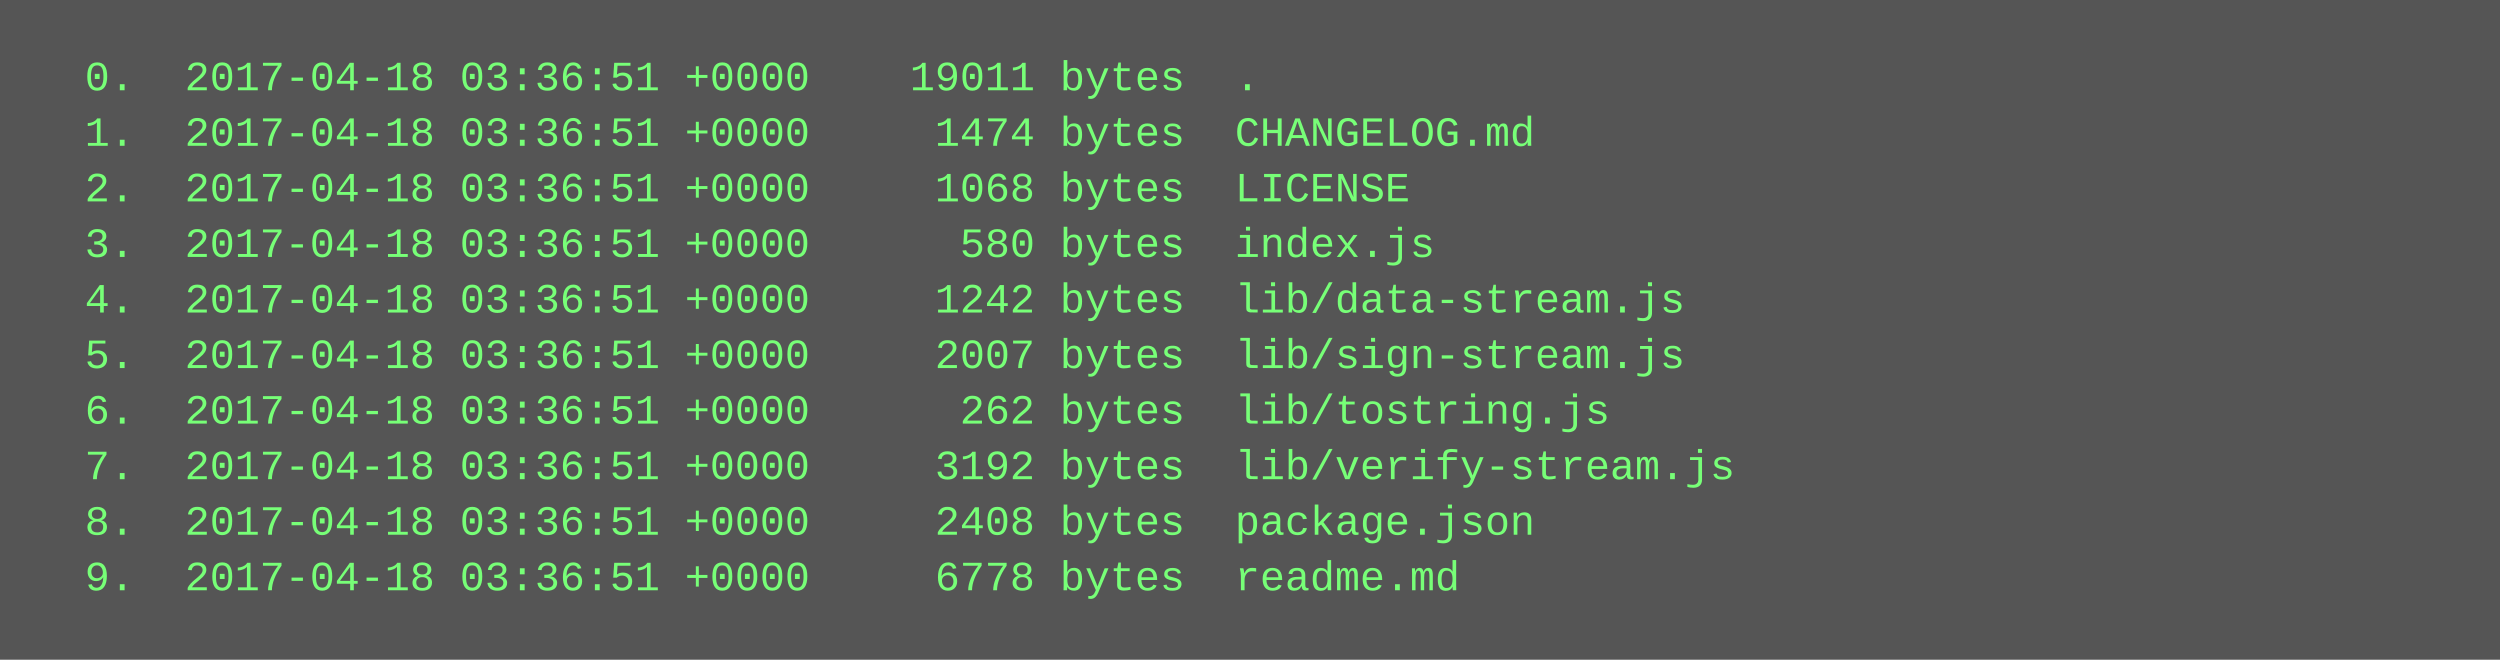
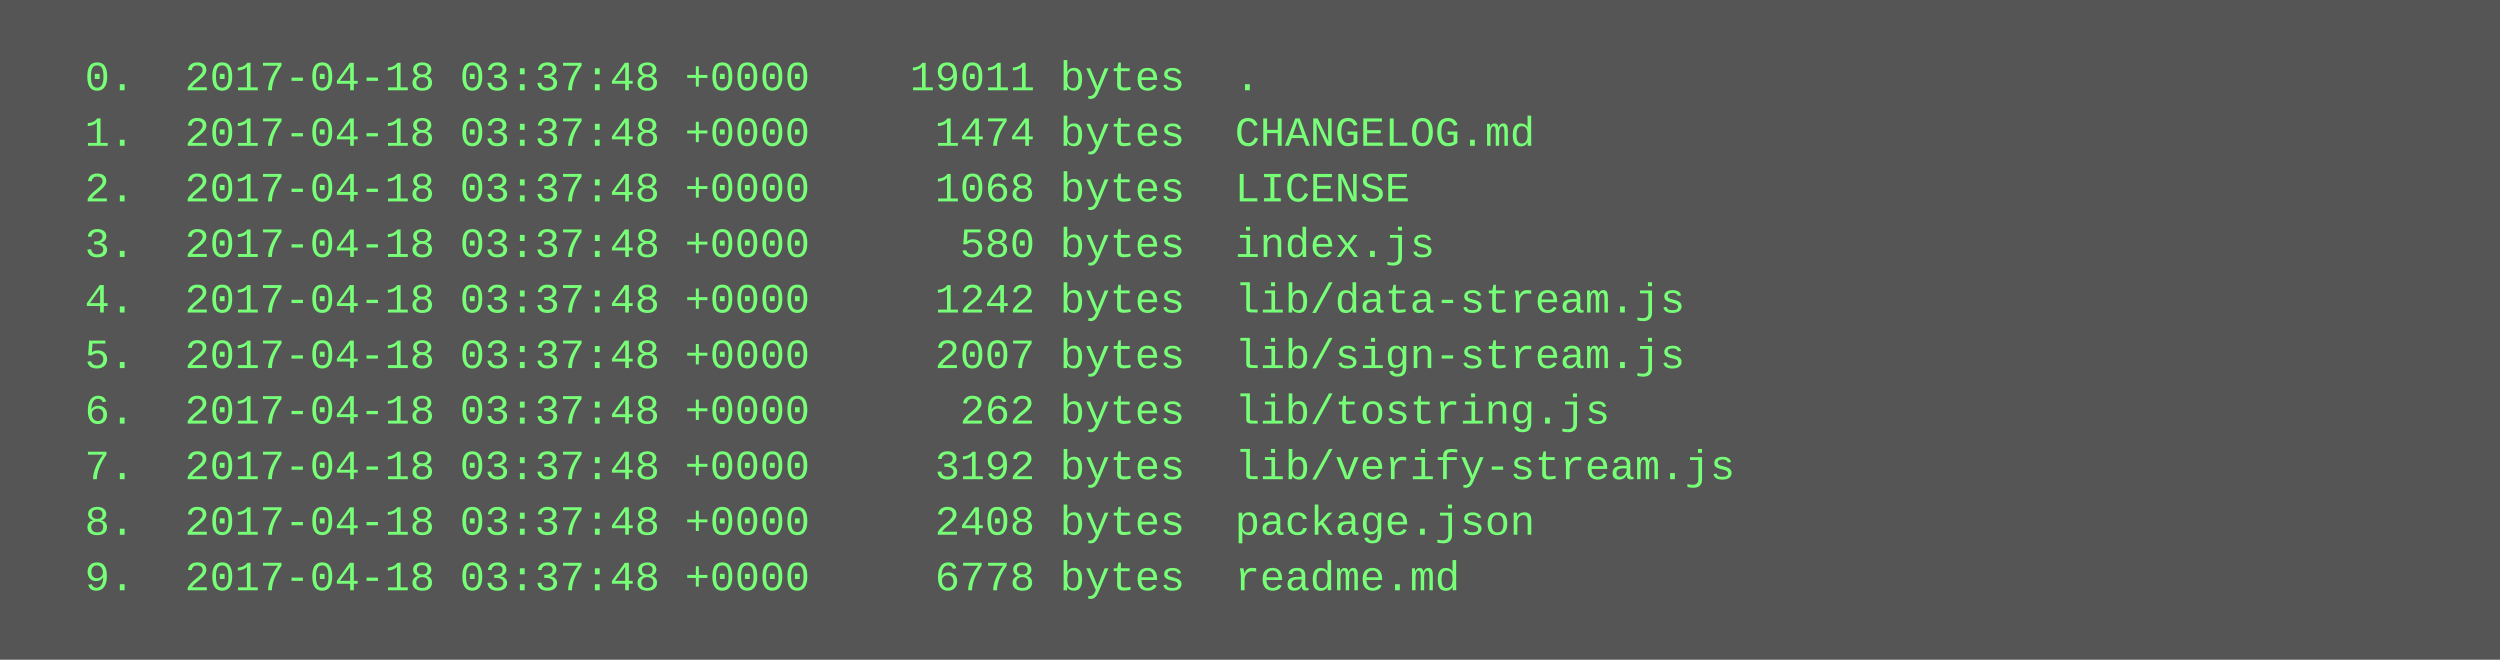
<svg xmlns="http://www.w3.org/2000/svg" height="190" width="720">
  <rect height="190" fill="#555" width="720" />
  <text fill="#7f7" font-family="Courier New" font-size="12" xml:space="preserve">
-     <tspan x="10" y="26">  0.  2017-04-18 03:36:51 +0000    19011 bytes  .</tspan>
-     <tspan x="10" y="42">  1.  2017-04-18 03:36:51 +0000     1474 bytes  CHANGELOG.md</tspan>
-     <tspan x="10" y="58">  2.  2017-04-18 03:36:51 +0000     1068 bytes  LICENSE</tspan>
-     <tspan x="10" y="74">  3.  2017-04-18 03:36:51 +0000      580 bytes  index.js</tspan>
-     <tspan x="10" y="90">  4.  2017-04-18 03:36:51 +0000     1242 bytes  lib/data-stream.js</tspan>
-     <tspan x="10" y="106">  5.  2017-04-18 03:36:51 +0000     2007 bytes  lib/sign-stream.js</tspan>
-     <tspan x="10" y="122">  6.  2017-04-18 03:36:51 +0000      262 bytes  lib/tostring.js</tspan>
-     <tspan x="10" y="138">  7.  2017-04-18 03:36:51 +0000     3192 bytes  lib/verify-stream.js</tspan>
-     <tspan x="10" y="154">  8.  2017-04-18 03:36:51 +0000     2408 bytes  package.json</tspan>
-     <tspan x="10" y="170">  9.  2017-04-18 03:36:51 +0000     6778 bytes  readme.md</tspan>
+     <tspan x="10" y="26">  0.  2017-04-18 03:37:48 +0000    19011 bytes  .</tspan>
+     <tspan x="10" y="42">  1.  2017-04-18 03:37:48 +0000     1474 bytes  CHANGELOG.md</tspan>
+     <tspan x="10" y="58">  2.  2017-04-18 03:37:48 +0000     1068 bytes  LICENSE</tspan>
+     <tspan x="10" y="74">  3.  2017-04-18 03:37:48 +0000      580 bytes  index.js</tspan>
+     <tspan x="10" y="90">  4.  2017-04-18 03:37:48 +0000     1242 bytes  lib/data-stream.js</tspan>
+     <tspan x="10" y="106">  5.  2017-04-18 03:37:48 +0000     2007 bytes  lib/sign-stream.js</tspan>
+     <tspan x="10" y="122">  6.  2017-04-18 03:37:48 +0000      262 bytes  lib/tostring.js</tspan>
+     <tspan x="10" y="138">  7.  2017-04-18 03:37:48 +0000     3192 bytes  lib/verify-stream.js</tspan>
+     <tspan x="10" y="154">  8.  2017-04-18 03:37:48 +0000     2408 bytes  package.json</tspan>
+     <tspan x="10" y="170">  9.  2017-04-18 03:37:48 +0000     6778 bytes  readme.md</tspan>
  </text>
</svg>
